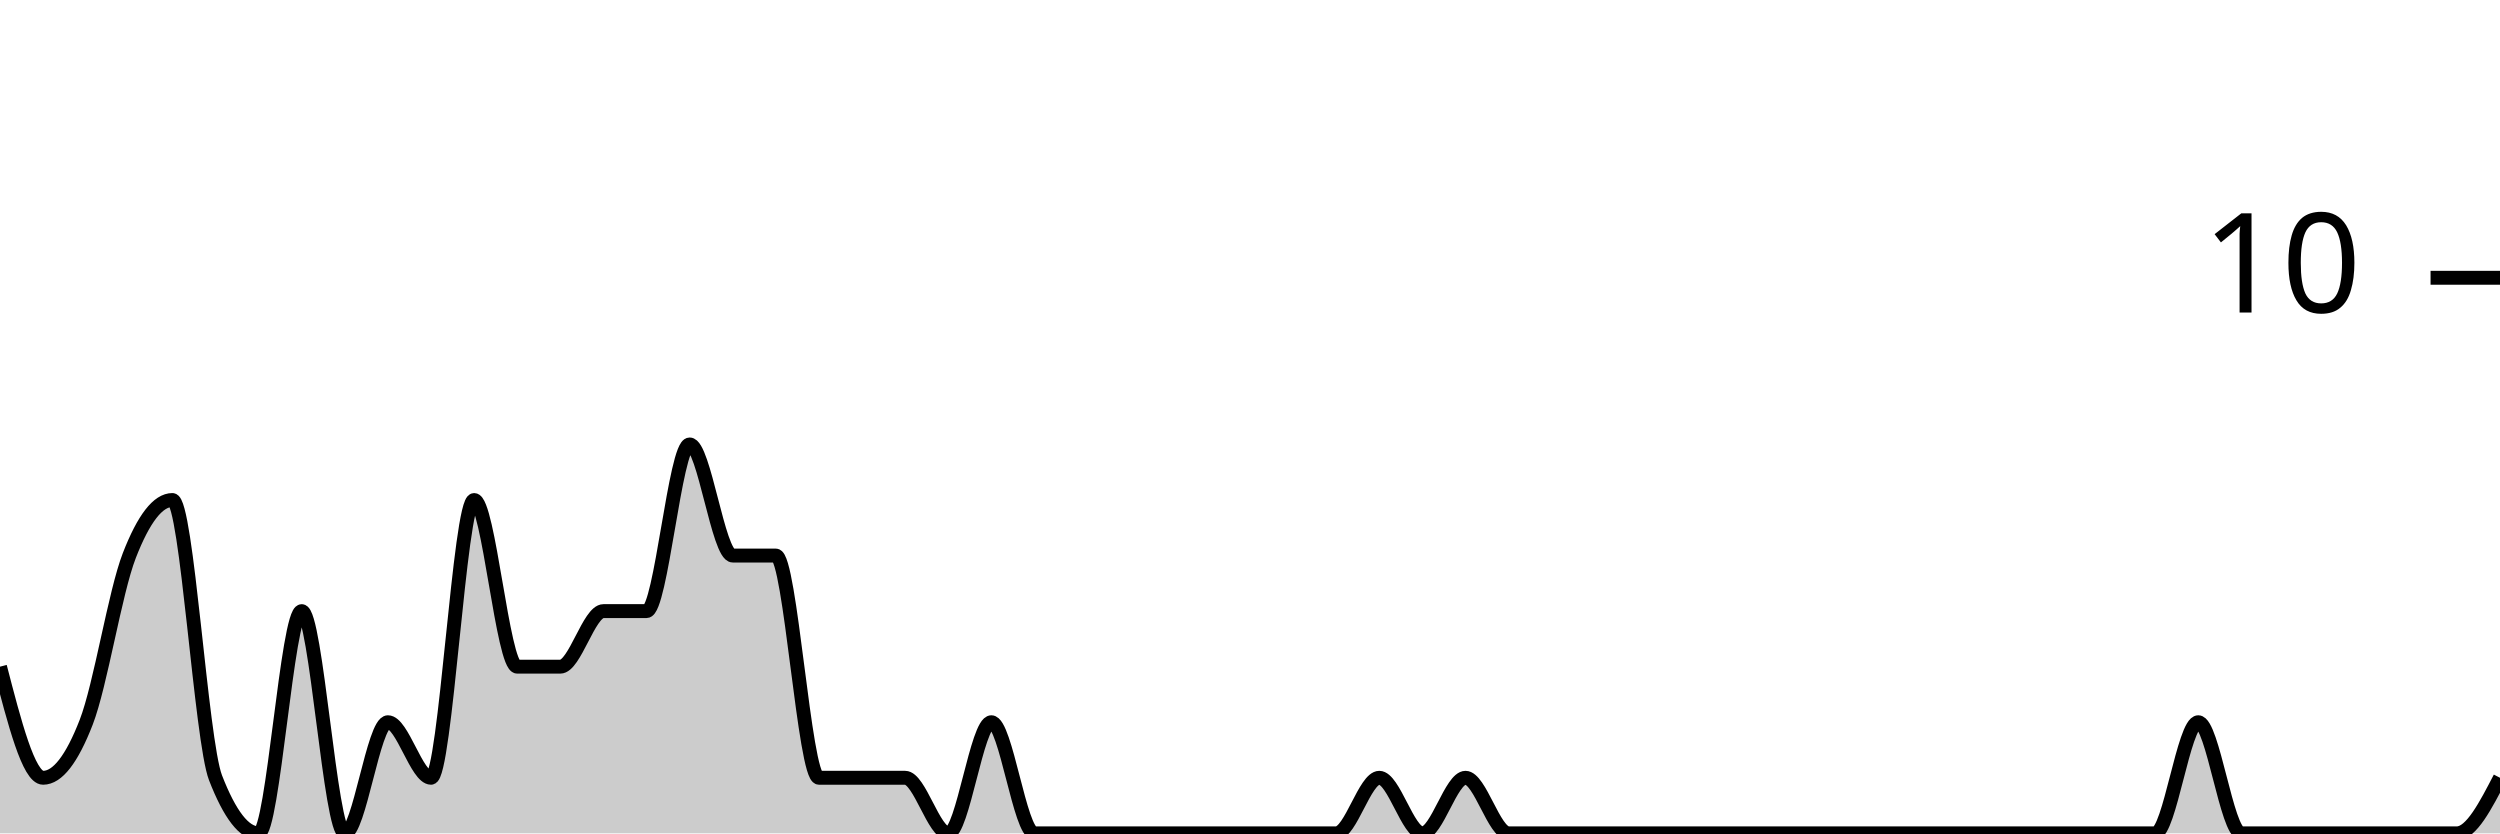
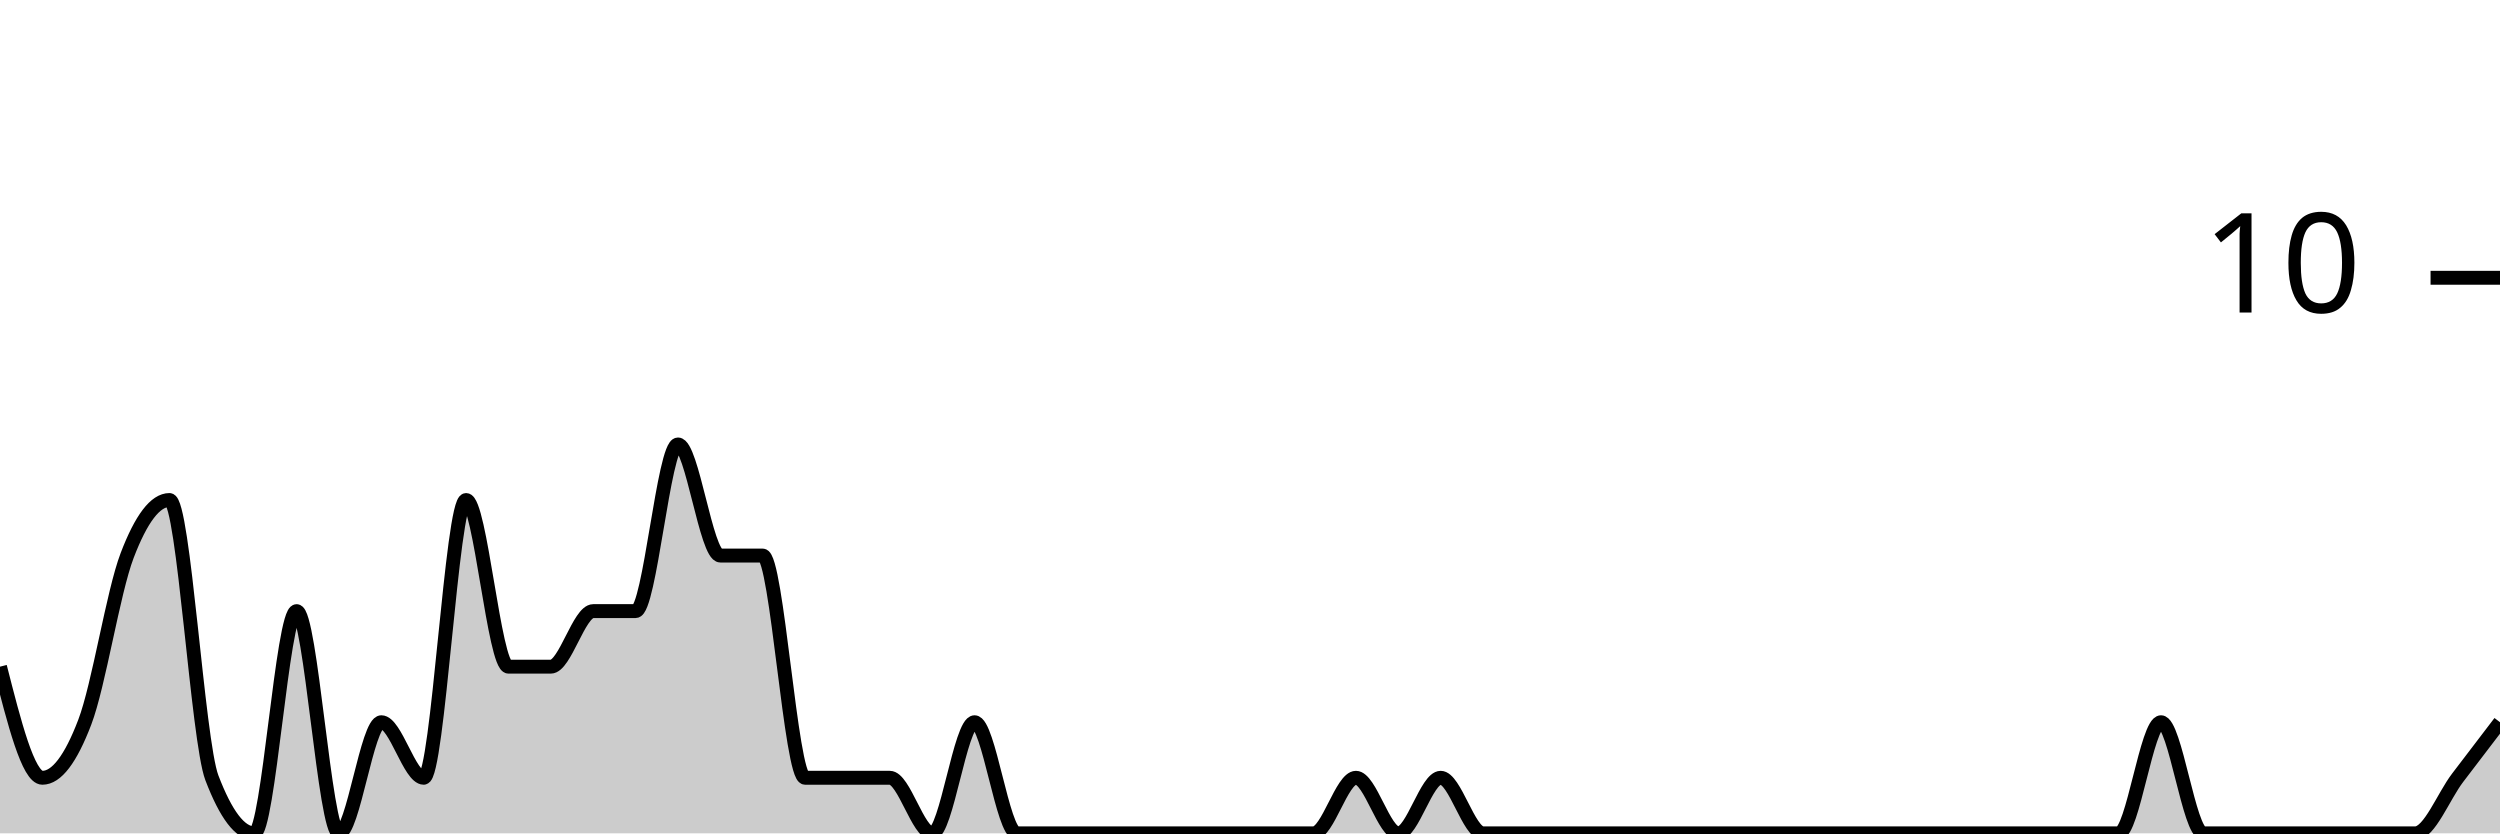
<svg xmlns="http://www.w3.org/2000/svg" viewBox="0 0 180 60">
  <g transform="translate(0,20)">
-     <path class="area" fill="rgba(0, 0, 0, 0.2)" d="M0,28C1.034,32,2.069,36,3.103,36C4.138,36,5.172,34.667,6.207,32C7.241,29.333,8.276,22.667,9.31,20C10.345,17.333,11.379,16,12.414,16C13.448,16,14.483,33.333,15.517,36C16.552,38.667,17.586,40,18.621,40C19.655,40,20.69,24,21.724,24C22.759,24,23.793,40,24.828,40C25.862,40,26.897,32,27.931,32C28.966,32,30,36,31.034,36C32.069,36,33.103,16,34.138,16C35.172,16,36.207,28,37.241,28C38.276,28,39.31,28,40.345,28C41.379,28,42.414,24,43.448,24C44.483,24,45.517,24,46.552,24C47.586,24,48.621,12,49.655,12C50.69,12,51.724,20,52.759,20C53.793,20,54.828,20,55.862,20C56.897,20,57.931,36,58.966,36C60,36,61.034,36,62.069,36C63.103,36,64.138,36,65.172,36C66.207,36,67.241,40,68.276,40C69.31,40,70.345,32,71.379,32C72.414,32,73.448,40,74.483,40C75.517,40,76.552,40,77.586,40C78.621,40,79.655,40,80.69,40C81.724,40,82.759,40,83.793,40C84.828,40,85.862,40,86.897,40C87.931,40,88.966,40,90,40C91.034,40,92.069,40,93.103,40C94.138,40,95.172,40,96.207,40C97.241,40,98.276,36,99.31,36C100.345,36,101.379,40,102.414,40C103.448,40,104.483,36,105.517,36C106.552,36,107.586,40,108.621,40C109.655,40,110.69,40,111.724,40C112.759,40,113.793,40,114.828,40C115.862,40,116.897,40,117.931,40C118.966,40,120,40,121.034,40C122.069,40,123.103,40,124.138,40C125.172,40,126.207,40,127.241,40C128.276,40,129.31,40,130.345,40C131.379,40,132.414,40,133.448,40C134.483,40,135.517,40,136.552,40C137.586,40,138.621,40,139.655,40C140.69,40,141.724,40,142.759,40C143.793,40,144.828,40,145.862,40C146.897,40,147.931,40,148.966,40C150,40,151.034,40,152.069,40C153.103,40,154.138,40,155.172,40C156.207,40,157.241,32,158.276,32C159.31,32,160.345,40,161.379,40C162.414,40,163.448,40,164.483,40C165.517,40,166.552,40,167.586,40C168.621,40,169.655,40,170.69,40C171.724,40,172.759,40,173.793,40C174.828,40,175.862,40,176.897,40C177.931,40,178.966,38,180,36L180,40C178.966,40,177.931,40,176.897,40C175.862,40,174.828,40,173.793,40C172.759,40,171.724,40,170.69,40C169.655,40,168.621,40,167.586,40C166.552,40,165.517,40,164.483,40C163.448,40,162.414,40,161.379,40C160.345,40,159.31,40,158.276,40C157.241,40,156.207,40,155.172,40C154.138,40,153.103,40,152.069,40C151.034,40,150,40,148.966,40C147.931,40,146.897,40,145.862,40C144.828,40,143.793,40,142.759,40C141.724,40,140.69,40,139.655,40C138.621,40,137.586,40,136.552,40C135.517,40,134.483,40,133.448,40C132.414,40,131.379,40,130.345,40C129.31,40,128.276,40,127.241,40C126.207,40,125.172,40,124.138,40C123.103,40,122.069,40,121.034,40C120,40,118.966,40,117.931,40C116.897,40,115.862,40,114.828,40C113.793,40,112.759,40,111.724,40C110.69,40,109.655,40,108.621,40C107.586,40,106.552,40,105.517,40C104.483,40,103.448,40,102.414,40C101.379,40,100.345,40,99.31,40C98.276,40,97.241,40,96.207,40C95.172,40,94.138,40,93.103,40C92.069,40,91.034,40,90,40C88.966,40,87.931,40,86.897,40C85.862,40,84.828,40,83.793,40C82.759,40,81.724,40,80.69,40C79.655,40,78.621,40,77.586,40C76.552,40,75.517,40,74.483,40C73.448,40,72.414,40,71.379,40C70.345,40,69.31,40,68.276,40C67.241,40,66.207,40,65.172,40C64.138,40,63.103,40,62.069,40C61.034,40,60,40,58.966,40C57.931,40,56.897,40,55.862,40C54.828,40,53.793,40,52.759,40C51.724,40,50.69,40,49.655,40C48.621,40,47.586,40,46.552,40C45.517,40,44.483,40,43.448,40C42.414,40,41.379,40,40.345,40C39.31,40,38.276,40,37.241,40C36.207,40,35.172,40,34.138,40C33.103,40,32.069,40,31.034,40C30,40,28.966,40,27.931,40C26.897,40,25.862,40,24.828,40C23.793,40,22.759,40,21.724,40C20.69,40,19.655,40,18.621,40C17.586,40,16.552,40,15.517,40C14.483,40,13.448,40,12.414,40C11.379,40,10.345,40,9.31,40C8.276,40,7.241,40,6.207,40C5.172,40,4.138,40,3.103,40C2.069,40,1.034,40,0,40Z" />
-     <path class="line" stroke="black" fill="none" d="M0,28C1.034,32,2.069,36,3.103,36C4.138,36,5.172,34.667,6.207,32C7.241,29.333,8.276,22.667,9.31,20C10.345,17.333,11.379,16,12.414,16C13.448,16,14.483,33.333,15.517,36C16.552,38.667,17.586,40,18.621,40C19.655,40,20.69,24,21.724,24C22.759,24,23.793,40,24.828,40C25.862,40,26.897,32,27.931,32C28.966,32,30,36,31.034,36C32.069,36,33.103,16,34.138,16C35.172,16,36.207,28,37.241,28C38.276,28,39.31,28,40.345,28C41.379,28,42.414,24,43.448,24C44.483,24,45.517,24,46.552,24C47.586,24,48.621,12,49.655,12C50.69,12,51.724,20,52.759,20C53.793,20,54.828,20,55.862,20C56.897,20,57.931,36,58.966,36C60,36,61.034,36,62.069,36C63.103,36,64.138,36,65.172,36C66.207,36,67.241,40,68.276,40C69.31,40,70.345,32,71.379,32C72.414,32,73.448,40,74.483,40C75.517,40,76.552,40,77.586,40C78.621,40,79.655,40,80.69,40C81.724,40,82.759,40,83.793,40C84.828,40,85.862,40,86.897,40C87.931,40,88.966,40,90,40C91.034,40,92.069,40,93.103,40C94.138,40,95.172,40,96.207,40C97.241,40,98.276,36,99.31,36C100.345,36,101.379,40,102.414,40C103.448,40,104.483,36,105.517,36C106.552,36,107.586,40,108.621,40C109.655,40,110.69,40,111.724,40C112.759,40,113.793,40,114.828,40C115.862,40,116.897,40,117.931,40C118.966,40,120,40,121.034,40C122.069,40,123.103,40,124.138,40C125.172,40,126.207,40,127.241,40C128.276,40,129.31,40,130.345,40C131.379,40,132.414,40,133.448,40C134.483,40,135.517,40,136.552,40C137.586,40,138.621,40,139.655,40C140.69,40,141.724,40,142.759,40C143.793,40,144.828,40,145.862,40C146.897,40,147.931,40,148.966,40C150,40,151.034,40,152.069,40C153.103,40,154.138,40,155.172,40C156.207,40,157.241,32,158.276,32C159.31,32,160.345,40,161.379,40C162.414,40,163.448,40,164.483,40C165.517,40,166.552,40,167.586,40C168.621,40,169.655,40,170.69,40C171.724,40,172.759,40,173.793,40C174.828,40,175.862,40,176.897,40C177.931,40,178.966,38,180,36" />
+     <path class="area" fill="rgba(0, 0, 0, 0.2)" d="M0,28C1.017,32,2.034,36,3.051,36C4.068,36,5.085,34.667,6.102,32C7.119,29.333,8.136,22.667,9.153,20C10.169,17.333,11.186,16,12.203,16C13.22,16,14.237,33.333,15.254,36C16.271,38.667,17.288,40,18.305,40C19.322,40,20.339,24,21.356,24C22.373,24,23.39,40,24.407,40C25.424,40,26.441,32,27.458,32C28.475,32,29.492,36,30.508,36C31.525,36,32.542,16,33.559,16C34.576,16,35.593,28,36.61,28C37.627,28,38.644,28,39.661,28C40.678,28,41.695,24,42.712,24C43.729,24,44.746,24,45.763,24C46.78,24,47.797,12,48.814,12C49.831,12,50.847,20,51.864,20C52.881,20,53.898,20,54.915,20C55.932,20,56.949,36,57.966,36C58.983,36,60,36,61.017,36C62.034,36,63.051,36,64.068,36C65.085,36,66.102,40,67.119,40C68.136,40,69.153,32,70.169,32C71.186,32,72.203,40,73.22,40C74.237,40,75.254,40,76.271,40C77.288,40,78.305,40,79.322,40C80.339,40,81.356,40,82.373,40C83.39,40,84.407,40,85.424,40C86.441,40,87.458,40,88.475,40C89.492,40,90.508,40,91.525,40C92.542,40,93.559,40,94.576,40C95.593,40,96.61,36,97.627,36C98.644,36,99.661,40,100.678,40C101.695,40,102.712,36,103.729,36C104.746,36,105.763,40,106.78,40C107.797,40,108.814,40,109.831,40C110.847,40,111.864,40,112.881,40C113.898,40,114.915,40,115.932,40C116.949,40,117.966,40,118.983,40C120,40,121.017,40,122.034,40C123.051,40,124.068,40,125.085,40C126.102,40,127.119,40,128.136,40C129.153,40,130.169,40,131.186,40C132.203,40,133.22,40,134.237,40C135.254,40,136.271,40,137.288,40C138.305,40,139.322,40,140.339,40C141.356,40,142.373,40,143.39,40C144.407,40,145.424,40,146.441,40C147.458,40,148.475,40,149.492,40C150.508,40,151.525,40,152.542,40C153.559,40,154.576,32,155.593,32C156.61,32,157.627,40,158.644,40C159.661,40,160.678,40,161.695,40C162.712,40,163.729,40,164.746,40C165.763,40,166.78,40,167.797,40C168.814,40,169.831,40,170.847,40C171.864,40,172.881,40,173.898,40C174.915,40,175.932,37.333,176.949,36C177.966,34.667,178.983,33.333,180,32L180,40C178.983,40,177.966,40,176.949,40C175.932,40,174.915,40,173.898,40C172.881,40,171.864,40,170.847,40C169.831,40,168.814,40,167.797,40C166.78,40,165.763,40,164.746,40C163.729,40,162.712,40,161.695,40C160.678,40,159.661,40,158.644,40C157.627,40,156.61,40,155.593,40C154.576,40,153.559,40,152.542,40C151.525,40,150.508,40,149.492,40C148.475,40,147.458,40,146.441,40C145.424,40,144.407,40,143.39,40C142.373,40,141.356,40,140.339,40C139.322,40,138.305,40,137.288,40C136.271,40,135.254,40,134.237,40C133.22,40,132.203,40,131.186,40C130.169,40,129.153,40,128.136,40C127.119,40,126.102,40,125.085,40C124.068,40,123.051,40,122.034,40C121.017,40,120,40,118.983,40C117.966,40,116.949,40,115.932,40C114.915,40,113.898,40,112.881,40C111.864,40,110.847,40,109.831,40C108.814,40,107.797,40,106.78,40C105.763,40,104.746,40,103.729,40C102.712,40,101.695,40,100.678,40C99.661,40,98.644,40,97.627,40C96.61,40,95.593,40,94.576,40C93.559,40,92.542,40,91.525,40C90.508,40,89.492,40,88.475,40C87.458,40,86.441,40,85.424,40C84.407,40,83.39,40,82.373,40C81.356,40,80.339,40,79.322,40C78.305,40,77.288,40,76.271,40C75.254,40,74.237,40,73.22,40C72.203,40,71.186,40,70.169,40C69.153,40,68.136,40,67.119,40C66.102,40,65.085,40,64.068,40C63.051,40,62.034,40,61.017,40C60,40,58.983,40,57.966,40C56.949,40,55.932,40,54.915,40C53.898,40,52.881,40,51.864,40C50.847,40,49.831,40,48.814,40C47.797,40,46.78,40,45.763,40C44.746,40,43.729,40,42.712,40C41.695,40,40.678,40,39.661,40C38.644,40,37.627,40,36.61,40C35.593,40,34.576,40,33.559,40C32.542,40,31.525,40,30.508,40C29.492,40,28.475,40,27.458,40C26.441,40,25.424,40,24.407,40C23.39,40,22.373,40,21.356,40C20.339,40,19.322,40,18.305,40C17.288,40,16.271,40,15.254,40C14.237,40,13.22,40,12.203,40C11.186,40,10.169,40,9.153,40C8.136,40,7.119,40,6.102,40C5.085,40,4.068,40,3.051,40C2.034,40,1.017,40,0,40Z" />
+     <path class="line" stroke="black" fill="none" d="M0,28C1.017,32,2.034,36,3.051,36C4.068,36,5.085,34.667,6.102,32C7.119,29.333,8.136,22.667,9.153,20C10.169,17.333,11.186,16,12.203,16C13.22,16,14.237,33.333,15.254,36C16.271,38.667,17.288,40,18.305,40C19.322,40,20.339,24,21.356,24C22.373,24,23.39,40,24.407,40C25.424,40,26.441,32,27.458,32C28.475,32,29.492,36,30.508,36C31.525,36,32.542,16,33.559,16C34.576,16,35.593,28,36.61,28C37.627,28,38.644,28,39.661,28C40.678,28,41.695,24,42.712,24C43.729,24,44.746,24,45.763,24C46.78,24,47.797,12,48.814,12C49.831,12,50.847,20,51.864,20C52.881,20,53.898,20,54.915,20C55.932,20,56.949,36,57.966,36C58.983,36,60,36,61.017,36C62.034,36,63.051,36,64.068,36C65.085,36,66.102,40,67.119,40C68.136,40,69.153,32,70.169,32C71.186,32,72.203,40,73.22,40C74.237,40,75.254,40,76.271,40C77.288,40,78.305,40,79.322,40C80.339,40,81.356,40,82.373,40C83.39,40,84.407,40,85.424,40C86.441,40,87.458,40,88.475,40C89.492,40,90.508,40,91.525,40C92.542,40,93.559,40,94.576,40C95.593,40,96.61,36,97.627,36C98.644,36,99.661,40,100.678,40C101.695,40,102.712,36,103.729,36C104.746,36,105.763,40,106.78,40C107.797,40,108.814,40,109.831,40C110.847,40,111.864,40,112.881,40C113.898,40,114.915,40,115.932,40C116.949,40,117.966,40,118.983,40C120,40,121.017,40,122.034,40C123.051,40,124.068,40,125.085,40C126.102,40,127.119,40,128.136,40C129.153,40,130.169,40,131.186,40C132.203,40,133.22,40,134.237,40C135.254,40,136.271,40,137.288,40C138.305,40,139.322,40,140.339,40C141.356,40,142.373,40,143.39,40C144.407,40,145.424,40,146.441,40C147.458,40,148.475,40,149.492,40C150.508,40,151.525,40,152.542,40C153.559,40,154.576,32,155.593,32C156.61,32,157.627,40,158.644,40C159.661,40,160.678,40,161.695,40C162.712,40,163.729,40,164.746,40C165.763,40,166.78,40,167.797,40C168.814,40,169.831,40,170.847,40C171.864,40,172.881,40,173.898,40C174.915,40,175.932,37.333,176.949,36C177.966,34.667,178.983,33.333,180,32" />
    <path class="axis-ceiling" stroke-width="1" stroke="black" fill="none" d="M175,0L180,0" />
    <text class="axis-ceiling-label" font-family="sans-serif" text-anchor="end" font-size="10px" x="170" y="2.5">10</text>
  </g>
</svg>
